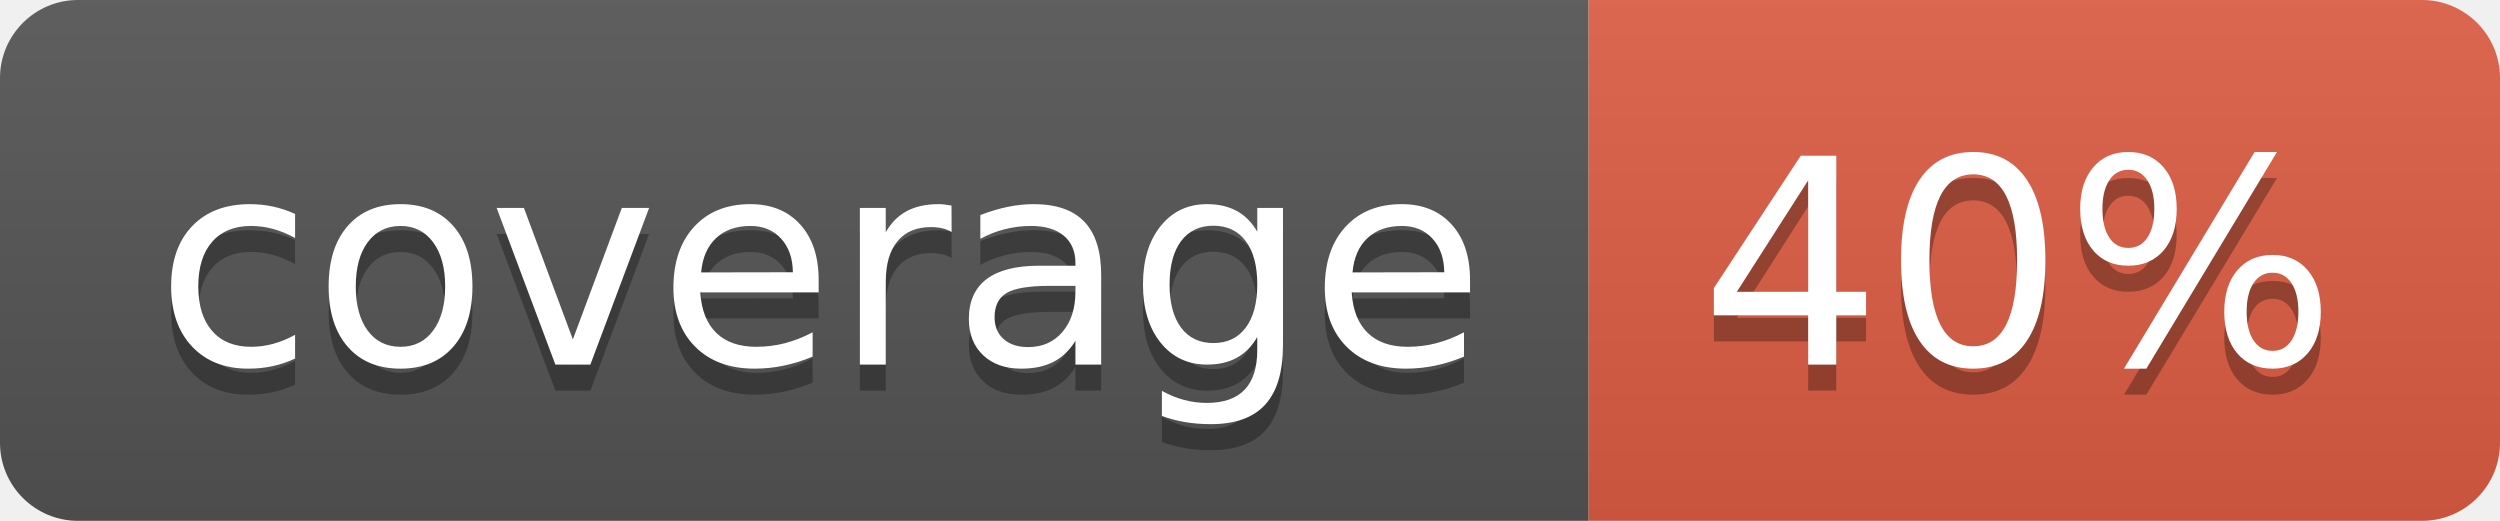
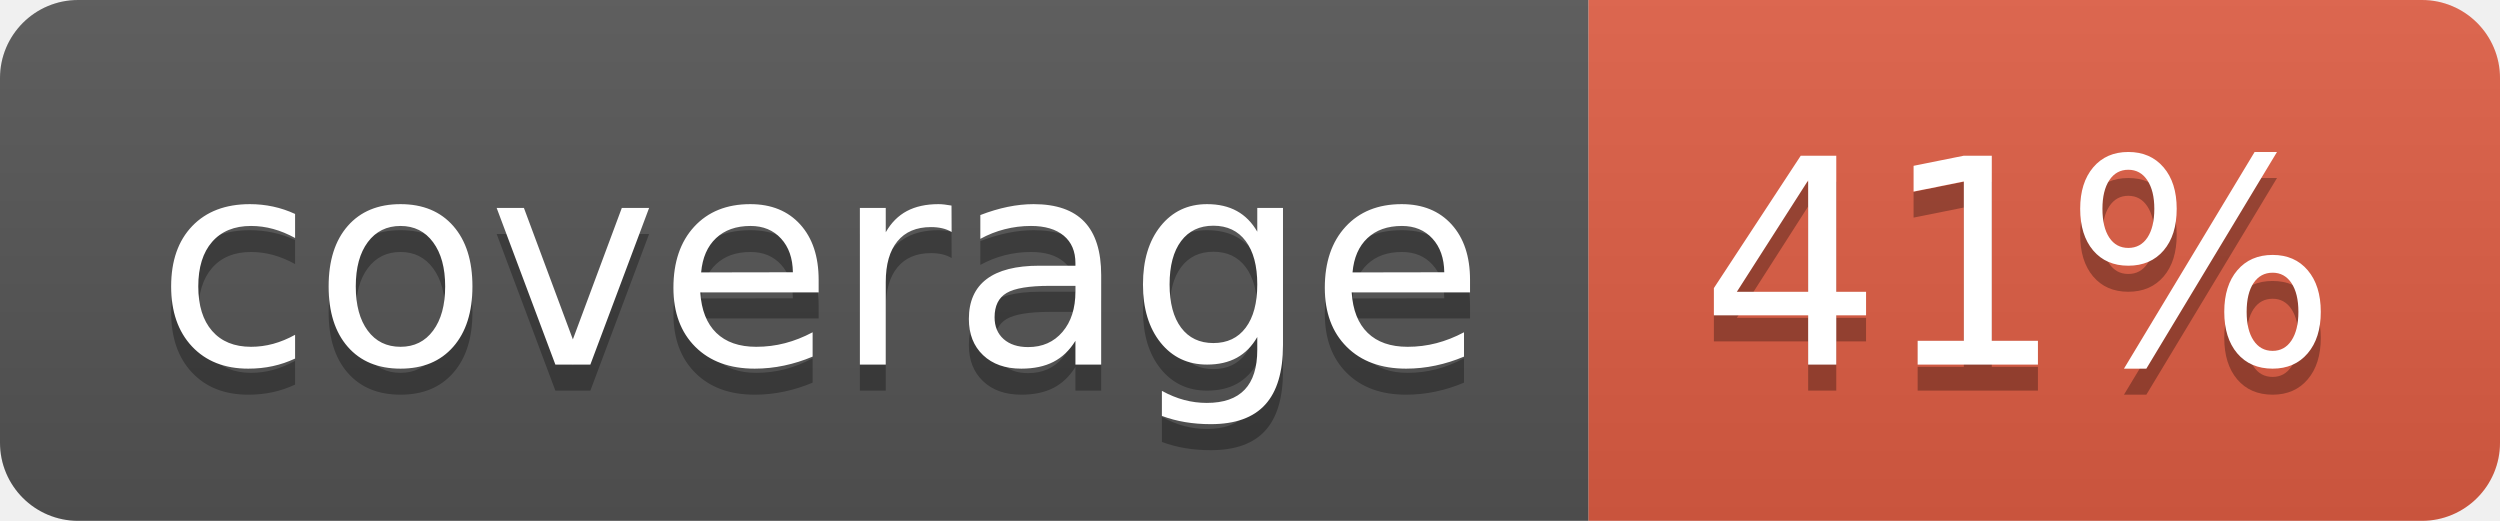
- <svg xmlns="http://www.w3.org/2000/svg" width="96" height="20" role="img" aria-label="coverage: 40%">
+ <svg xmlns="http://www.w3.org/2000/svg" width="96" height="20" role="img" aria-label="coverage: 41%">
  <linearGradient id="s" x2="0" y2="100%">
    <stop offset="0" stop-color="#bbb" stop-opacity=".1" />
    <stop offset="1" stop-opacity=".1" />
  </linearGradient>
  <clipPath id="r">
    <rect width="96" height="20" rx="3" fill="#fff" />
  </clipPath>
  <g clip-path="url(#r)">
    <rect width="61" height="20" fill="#555" />
    <rect x="61" width="35" height="20" fill="#e05d44" />
    <rect width="96" height="20" fill="url(#s)" />
  </g>
  <g fill="#fff" text-anchor="middle" font-family="Verdana,Geneva,DejaVu Sans,sans-serif" text-rendering="geometricPrecision" font-size="110">
    <text aria-hidden="true" x="315" y="150" fill="#010101" fill-opacity=".3" transform="scale(.1)" textLength="510">coverage</text>
    <text x="315" y="140" transform="scale(.1)" fill="#fff" textLength="510">coverage</text>
-     <text aria-hidden="true" x="775" y="150" fill="#010101" fill-opacity=".3" transform="scale(.1)" textLength="250">40%</text>
-     <text x="775" y="140" transform="scale(.1)" fill="#fff" textLength="250">40%</text>
+     <text aria-hidden="true" x="775" y="150" fill="#010101" fill-opacity=".3" transform="scale(.1)" textLength="250">41%</text>
+     <text x="775" y="140" transform="scale(.1)" fill="#fff" textLength="250">41%</text>
  </g>
</svg>
